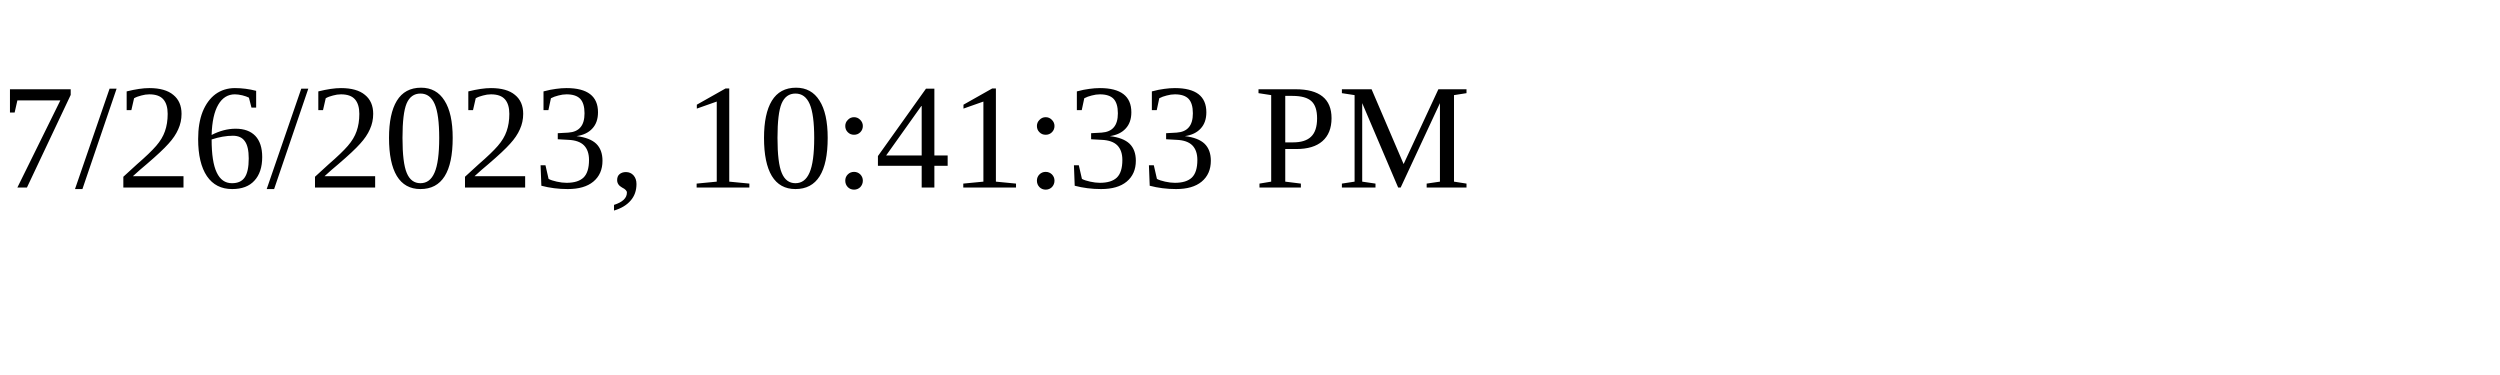
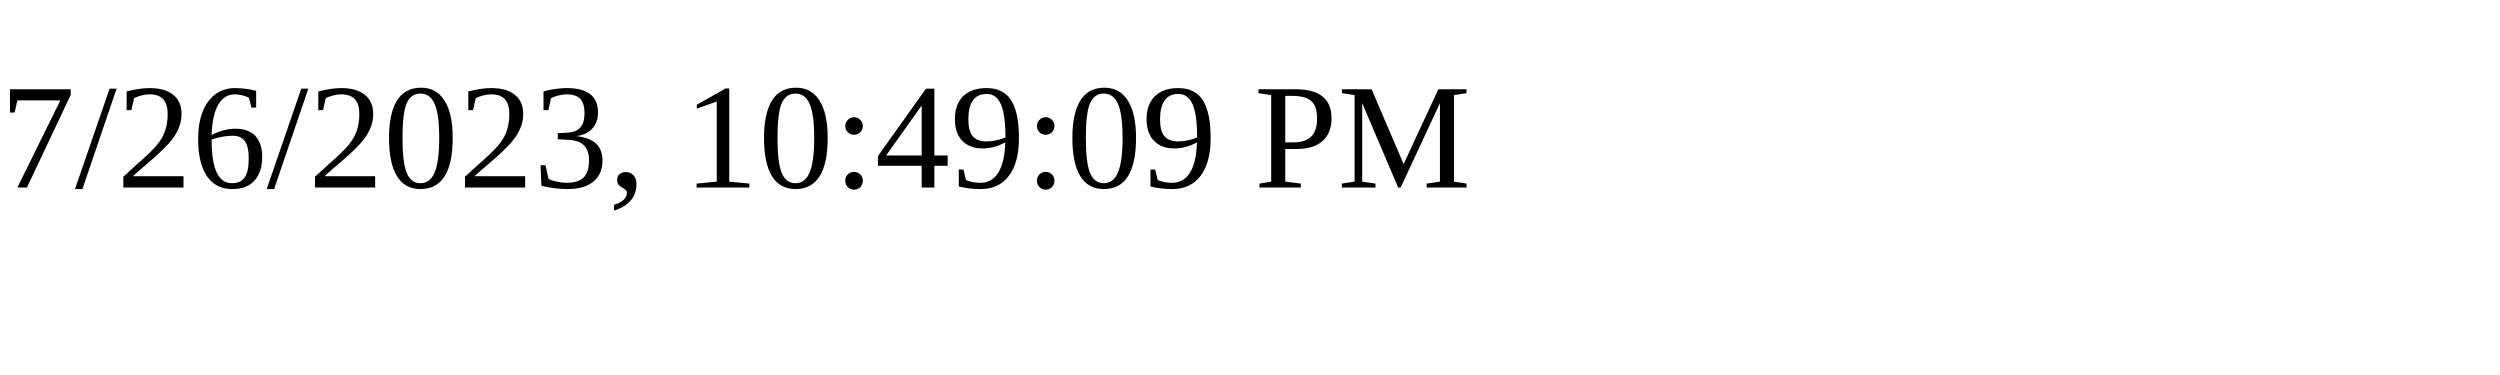
<svg xmlns="http://www.w3.org/2000/svg" height="30" width="200">
-   <text x="0" y="15">7/26/2023, 10:41:33 PM</text>
+   <text x="0" y="15">7/26/2023, 10:49:09 PM</text>
</svg>
